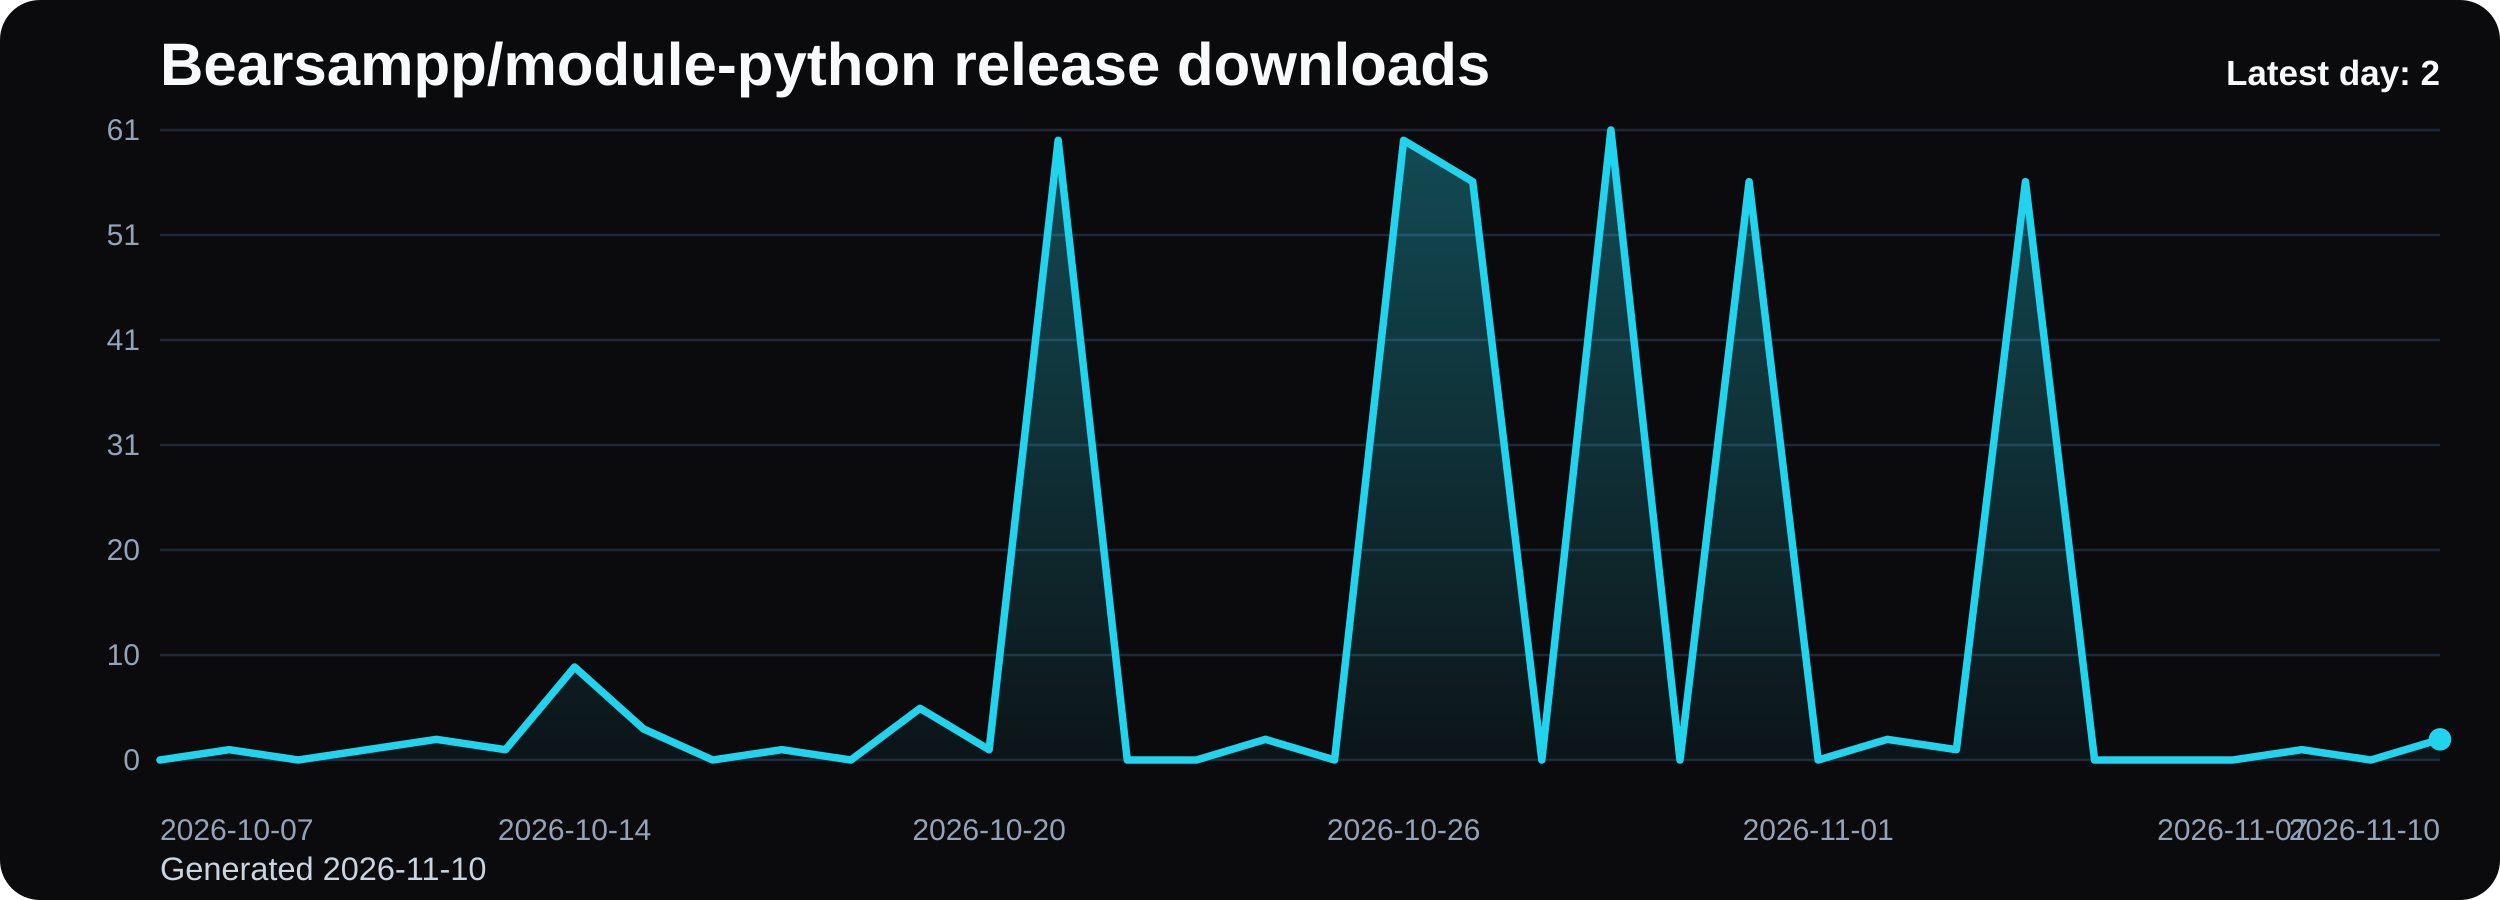
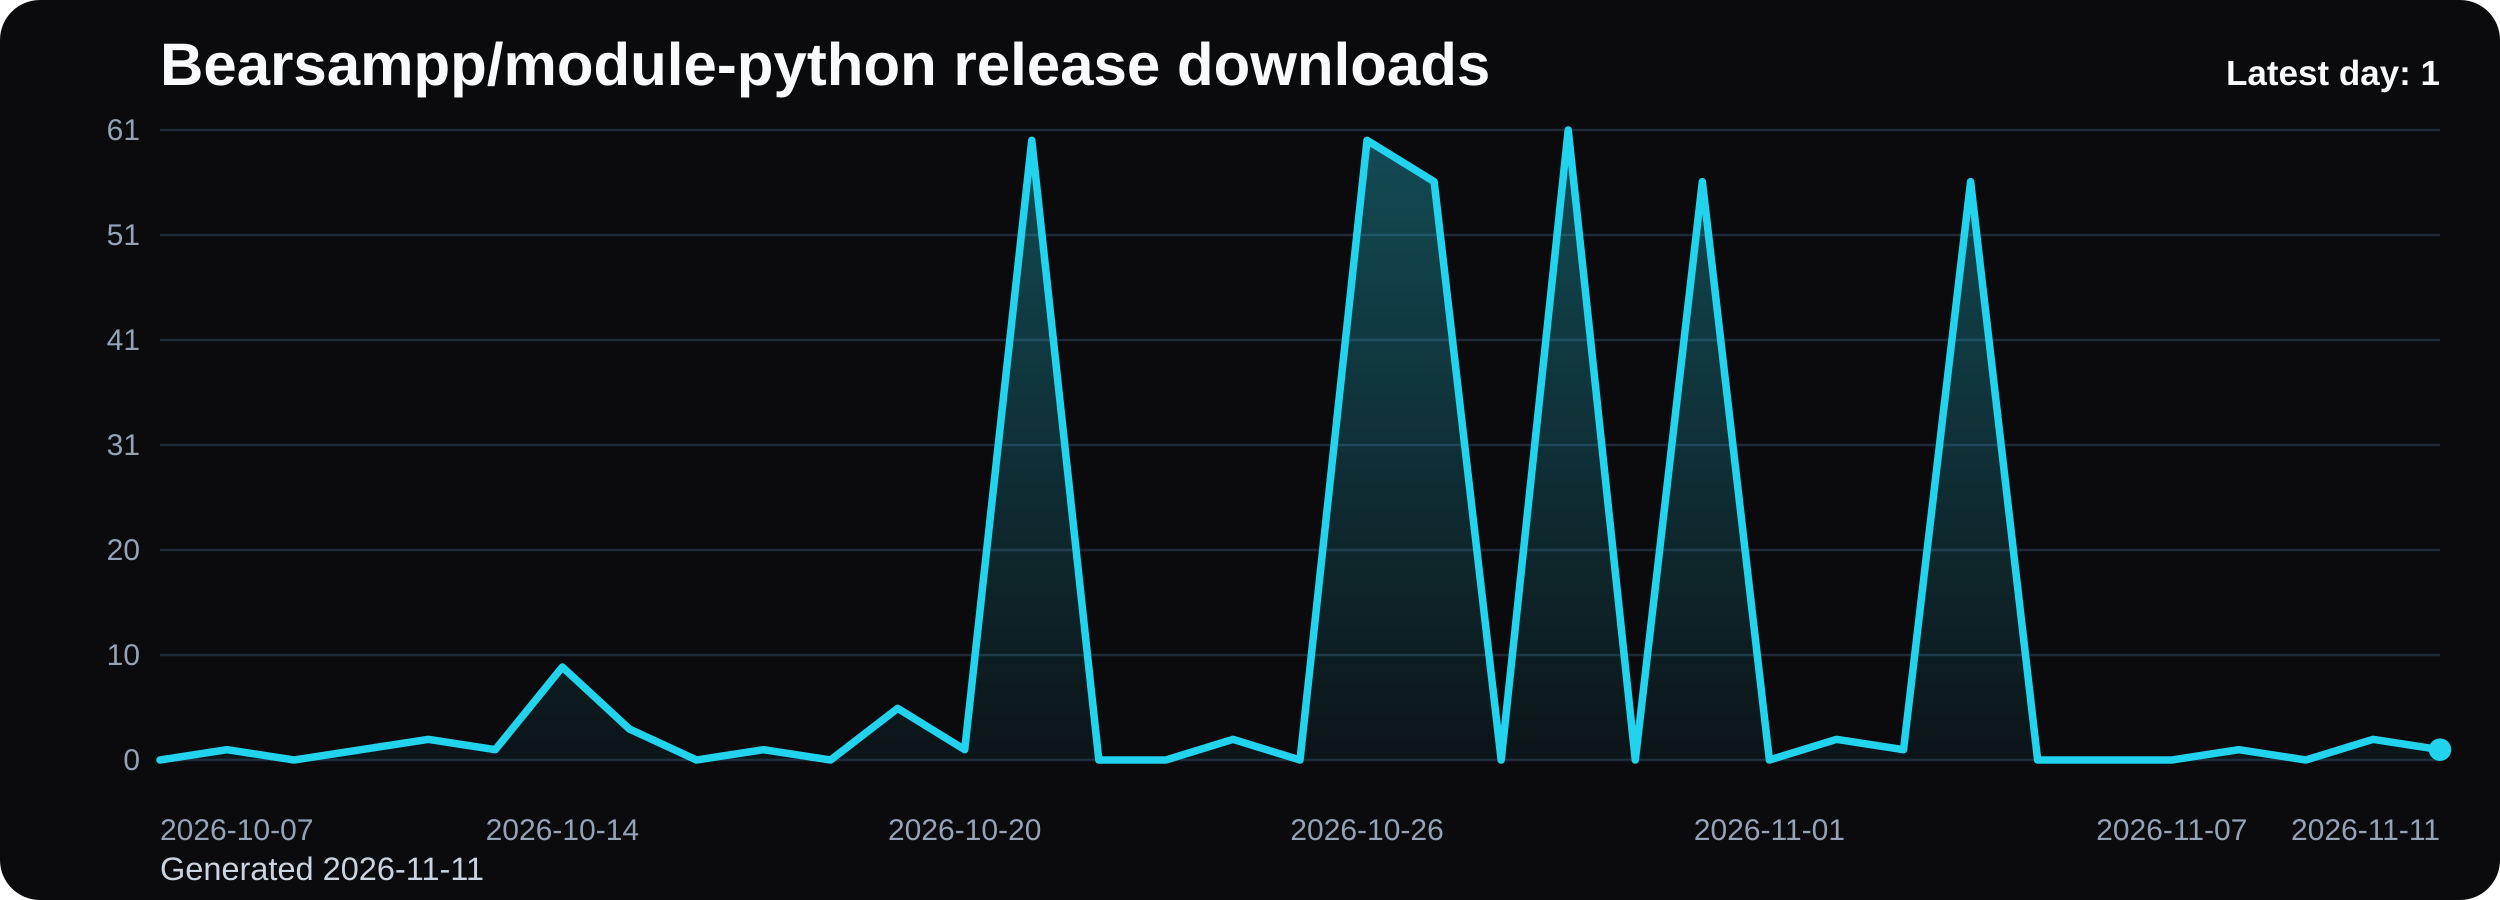
<svg xmlns="http://www.w3.org/2000/svg" viewBox="0 0 1000 360" role="img" aria-label="Bearsampp/module-python release downloads chart">
  <defs>
    <linearGradient id="fill-daily-black" x1="0" y1="0" x2="0" y2="1">
      <stop offset="0%" stop-color="#22d3ee" stop-opacity="0.32" />
      <stop offset="100%" stop-color="#22d3ee" stop-opacity="0.05" />
    </linearGradient>
    <style>
      .bg { fill: #0b0b0d; }
      .title { font: 700 24px Arial, sans-serif; fill: #f8fafc; }
      .sub { font: 400 13px Arial, sans-serif; fill: #cbd5e1; }
      .grid { stroke: #1f2937; stroke-width: 1; }
      .axis { font: 400 12px Arial, sans-serif; fill: #94a3b8; }
      .line { fill: none; stroke: #22d3ee; stroke-width: 3; stroke-linecap: round; stroke-linejoin: round; }
      .dot { fill: #22d3ee; }
      .value { font: 600 11px Arial, sans-serif; fill: #cbd5e1; }
      .latest { font: 700 14px Arial, sans-serif; fill: #f8fafc; }
    </style>
  </defs>
  <rect class="bg" x="0" y="0" width="1000" height="360" rx="16" />
  <text class="title" x="64" y="34">Bearsampp/module-python release downloads</text>
-   <text class="sub" x="64" y="352">Generated 2026-11-10</text>
+   <text class="sub" x="64" y="352">Generated 2026-11-11</text>
  <line x1="64" y1="52.00" x2="976" y2="52.00" class="grid" />
  <text x="56" y="56.00" text-anchor="end" class="axis">61</text>
  <line x1="64" y1="94.00" x2="976" y2="94.00" class="grid" />
  <text x="56" y="98.00" text-anchor="end" class="axis">51</text>
  <line x1="64" y1="136.00" x2="976" y2="136.00" class="grid" />
  <text x="56" y="140.00" text-anchor="end" class="axis">41</text>
  <line x1="64" y1="178.00" x2="976" y2="178.00" class="grid" />
  <text x="56" y="182.00" text-anchor="end" class="axis">31</text>
  <line x1="64" y1="220.00" x2="976" y2="220.00" class="grid" />
  <text x="56" y="224.00" text-anchor="end" class="axis">20</text>
  <line x1="64" y1="262.00" x2="976" y2="262.00" class="grid" />
  <text x="56" y="266.00" text-anchor="end" class="axis">10</text>
  <line x1="64" y1="304.00" x2="976" y2="304.00" class="grid" />
  <text x="56" y="308.00" text-anchor="end" class="axis">0</text>
-   <path d="M 64.00 304 L 64.00 304.00 L 91.64 299.87 L 119.27 304.00 L 146.91 299.87 L 174.55 295.74 L 202.18 299.87 L 229.82 266.82 L 257.45 291.61 L 285.09 304.00 L 312.73 299.87 L 340.36 304.00 L 368.00 283.34 L 395.64 299.87 L 423.27 56.13 L 450.91 304.00 L 478.55 304.00 L 506.18 295.74 L 533.82 304.00 L 561.45 56.13 L 589.09 72.66 L 616.73 304.00 L 644.36 52.00 L 672.00 304.00 L 699.64 72.66 L 727.27 304.00 L 754.91 295.74 L 782.55 299.87 L 810.18 72.66 L 837.82 304.00 L 865.45 304.00 L 893.09 304.00 L 920.73 299.87 L 948.36 304.00 L 976.00 295.74 L 976.00 304 Z" fill="url(#fill-daily-black)" />
-   <polyline class="line" points="64.00,304.00 91.64,299.87 119.27,304.00 146.91,299.87 174.55,295.74 202.18,299.87 229.82,266.82 257.45,291.61 285.09,304.00 312.73,299.87 340.36,304.00 368.00,283.34 395.64,299.87 423.27,56.13 450.91,304.00 478.55,304.00 506.18,295.74 533.82,304.00 561.45,56.13 589.09,72.66 616.73,304.00 644.36,52.00 672.00,304.00 699.64,72.66 727.27,304.00 754.91,295.74 782.55,299.87 810.18,72.66 837.82,304.00 865.45,304.00 893.09,304.00 920.73,299.87 948.36,304.00 976.00,295.74" />
-   <circle class="dot" cx="976.00" cy="295.74" r="4.5" />
+   <path d="M 64.00 304 L 64.00 304.00 L 90.82 299.87 L 117.65 304.00 L 144.47 299.87 L 171.29 295.74 L 198.12 299.87 L 224.94 266.82 L 251.76 291.61 L 278.59 304.00 L 305.41 299.87 L 332.24 304.00 L 359.06 283.34 L 385.88 299.87 L 412.71 56.13 L 439.53 304.00 L 466.35 304.00 L 493.18 295.74 L 520.00 304.00 L 546.82 56.13 L 573.65 72.66 L 600.47 304.00 L 627.29 52.00 L 654.12 304.00 L 680.94 72.66 L 707.76 304.00 L 734.59 295.74 L 761.41 299.87 L 788.24 72.66 L 815.06 304.00 L 841.88 304.00 L 868.71 304.00 L 895.53 299.87 L 922.35 304.00 L 949.18 295.74 L 976.00 299.87 L 976.00 304 Z" fill="url(#fill-daily-black)" />
+   <polyline class="line" points="64.00,304.00 90.82,299.87 117.65,304.00 144.47,299.87 171.29,295.74 198.12,299.87 224.94,266.82 251.76,291.61 278.59,304.00 305.41,299.87 332.24,304.00 359.06,283.34 385.88,299.87 412.71,56.13 439.53,304.00 466.35,304.00 493.18,295.74 520.00,304.00 546.82,56.13 573.65,72.66 600.47,304.00 627.29,52.00 654.12,304.00 680.94,72.66 707.76,304.00 734.59,295.74 761.41,299.87 788.24,72.66 815.06,304.00 841.88,304.00 868.71,304.00 895.53,299.87 922.35,304.00 949.18,295.74 976.00,299.87" />
+   <circle class="dot" cx="976.00" cy="299.87" r="4.5" />
  <text class="axis" x="64.00" y="336" text-anchor="start">2026-10-07</text>
-   <text class="axis" x="229.82" y="336" text-anchor="middle">2026-10-14</text>
-   <text class="axis" x="395.64" y="336" text-anchor="middle">2026-10-20</text>
-   <text class="axis" x="561.45" y="336" text-anchor="middle">2026-10-26</text>
-   <text class="axis" x="727.27" y="336" text-anchor="middle">2026-11-01</text>
-   <text class="axis" x="893.09" y="336" text-anchor="middle">2026-11-07</text>
-   <text class="axis" x="976.00" y="336" text-anchor="end">2026-11-10</text>
-   <text class="latest" x="976" y="34" text-anchor="end">Latest day: 2</text>
+   <text class="axis" x="224.94" y="336" text-anchor="middle">2026-10-14</text>
+   <text class="axis" x="385.88" y="336" text-anchor="middle">2026-10-20</text>
+   <text class="axis" x="546.82" y="336" text-anchor="middle">2026-10-26</text>
+   <text class="axis" x="707.76" y="336" text-anchor="middle">2026-11-01</text>
+   <text class="axis" x="868.71" y="336" text-anchor="middle">2026-11-07</text>
+   <text class="axis" x="976.00" y="336" text-anchor="end">2026-11-11</text>
+   <text class="latest" x="976" y="34" text-anchor="end">Latest day: 1</text>
</svg>
